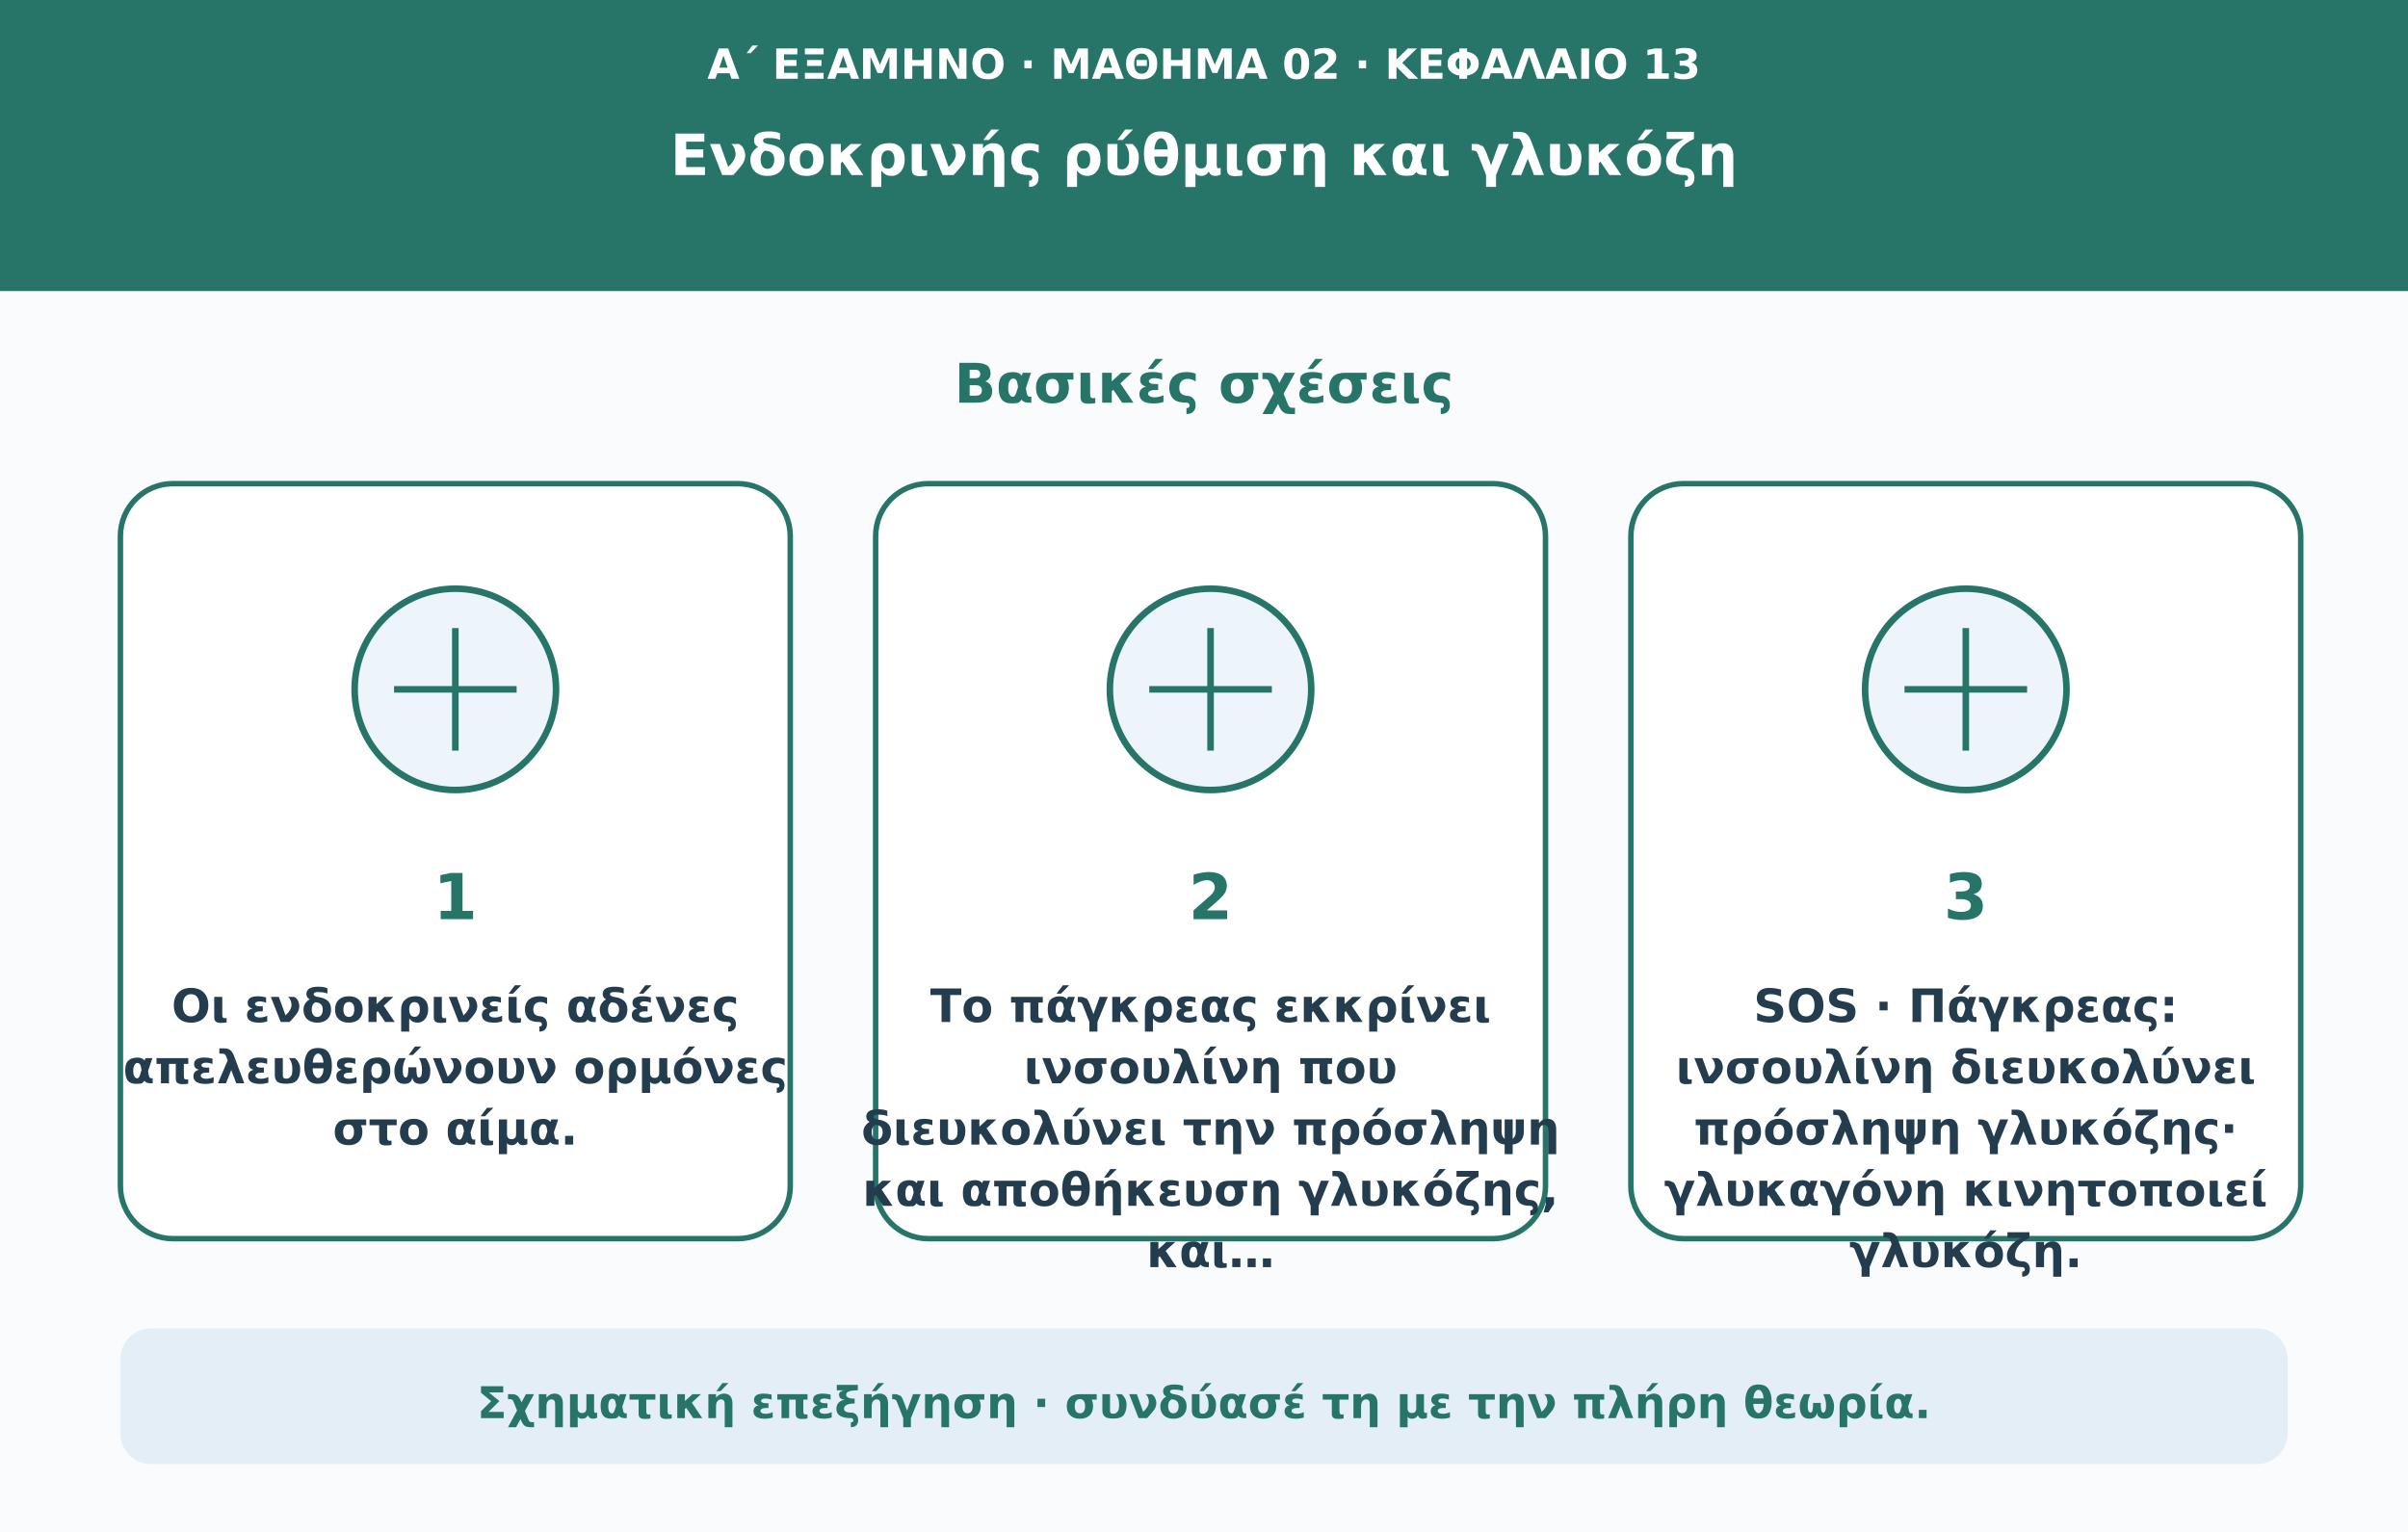
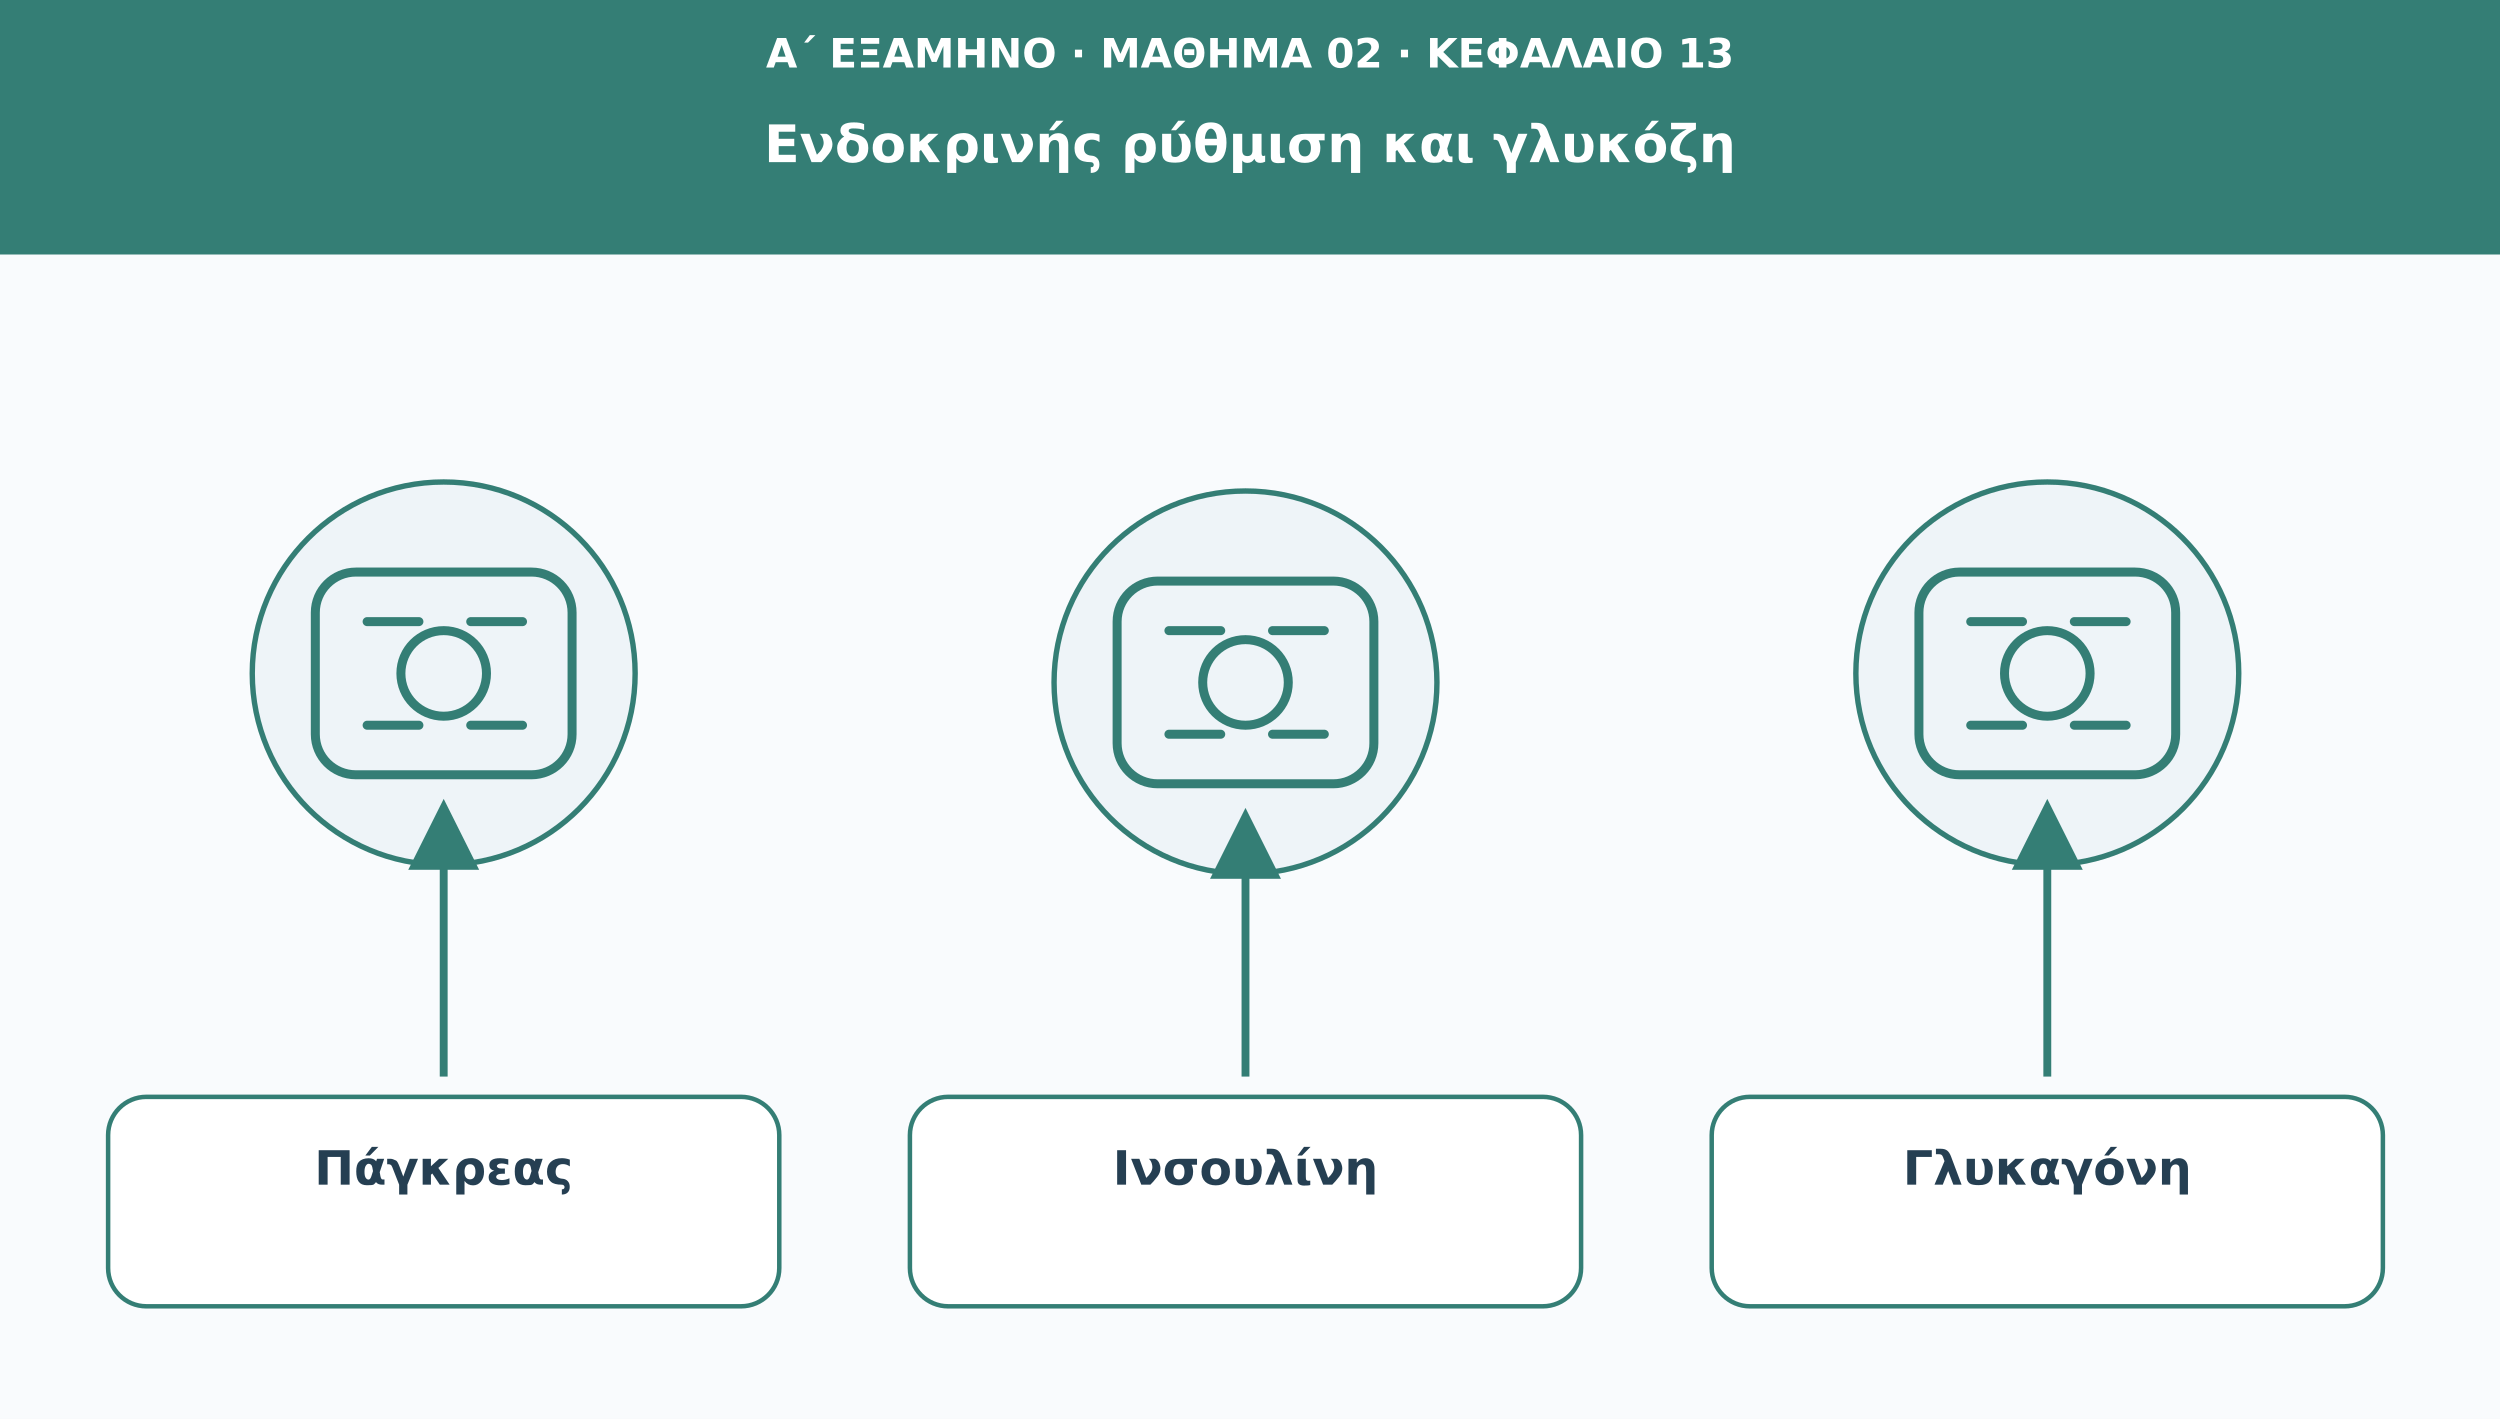
- <svg xmlns="http://www.w3.org/2000/svg" viewBox="0 0 1100 700" role="img" aria-labelledby="title desc">
-   <rect width="1100" height="700" fill="#f9fbfd" />
-   <rect width="1100" height="133" fill="#267568" />
-   <text x="550" y="36" text-anchor="middle" fill="#ffffff" font-weight="600" font-size="19" font-family="DejaVu Sans,Arial,sans-serif">Α΄ ΕΞΑΜΗΝΟ · ΜΑΘΗΜΑ 02 · ΚΕΦΑΛΑΙΟ 13</text>
-   <text x="550" y="80" text-anchor="middle" fill="#ffffff" font-weight="750" font-size="26" font-family="DejaVu Sans,Arial,sans-serif">Ενδοκρινής ρύθμιση και γλυκόζη</text>
-   <text x="550" y="184" text-anchor="middle" fill="#267568" font-weight="750" font-size="25" font-family="DejaVu Sans,Arial,sans-serif">Βασικές σχέσεις</text>
-   <rect x="55" y="221" width="306" height="345" rx="24" fill="#fff" stroke="#267568" stroke-width="2.5" />
-   <circle cx="208" cy="315" r="46" fill="#edf4fa" stroke="#267568" stroke-width="3" />
-   <path d="M180 315h56m-28-28v56" stroke="#267568" stroke-width="3" />
-   <text x="208" y="420" text-anchor="middle" fill="#267568" font-weight="750" font-size="29" font-family="DejaVu Sans,Arial,sans-serif">1</text>
-   <text x="208" y="467" text-anchor="middle" fill="#233d4f" font-weight="650" font-size="21" font-family="DejaVu Sans,Arial,sans-serif">Οι ενδοκρινείς αδένες</text>
-   <text x="208" y="495" text-anchor="middle" fill="#233d4f" font-weight="650" font-size="21" font-family="DejaVu Sans,Arial,sans-serif">απελευθερώνουν ορμόνες</text>
-   <text x="208" y="523" text-anchor="middle" fill="#233d4f" font-weight="650" font-size="21" font-family="DejaVu Sans,Arial,sans-serif">στο αίμα.</text>
-   <rect x="400" y="221" width="306" height="345" rx="24" fill="#fff" stroke="#267568" stroke-width="2.5" />
-   <circle cx="553" cy="315" r="46" fill="#edf4fa" stroke="#267568" stroke-width="3" />
-   <path d="M525 315h56m-28-28v56" stroke="#267568" stroke-width="3" />
-   <text x="553" y="420" text-anchor="middle" fill="#267568" font-weight="750" font-size="29" font-family="DejaVu Sans,Arial,sans-serif">2</text>
-   <text x="553" y="467" text-anchor="middle" fill="#233d4f" font-weight="650" font-size="21" font-family="DejaVu Sans,Arial,sans-serif">Το πάγκρεας εκκρίνει</text>
-   <text x="553" y="495" text-anchor="middle" fill="#233d4f" font-weight="650" font-size="21" font-family="DejaVu Sans,Arial,sans-serif">ινσουλίνη που</text>
-   <text x="553" y="523" text-anchor="middle" fill="#233d4f" font-weight="650" font-size="21" font-family="DejaVu Sans,Arial,sans-serif">διευκολύνει την πρόσληψη</text>
-   <text x="553" y="551" text-anchor="middle" fill="#233d4f" font-weight="650" font-size="21" font-family="DejaVu Sans,Arial,sans-serif">και αποθήκευση γλυκόζης,</text>
-   <text x="553" y="579" text-anchor="middle" fill="#233d4f" font-weight="650" font-size="21" font-family="DejaVu Sans,Arial,sans-serif">και…</text>
-   <rect x="745" y="221" width="306" height="345" rx="24" fill="#fff" stroke="#267568" stroke-width="2.5" />
-   <circle cx="898" cy="315" r="46" fill="#edf4fa" stroke="#267568" stroke-width="3" />
-   <path d="M870 315h56m-28-28v56" stroke="#267568" stroke-width="3" />
-   <text x="898" y="420" text-anchor="middle" fill="#267568" font-weight="750" font-size="29" font-family="DejaVu Sans,Arial,sans-serif">3</text>
-   <text x="898" y="467" text-anchor="middle" fill="#233d4f" font-weight="650" font-size="21" font-family="DejaVu Sans,Arial,sans-serif">SOS · Πάγκρεας:</text>
-   <text x="898" y="495" text-anchor="middle" fill="#233d4f" font-weight="650" font-size="21" font-family="DejaVu Sans,Arial,sans-serif">ινσουλίνη διευκολύνει</text>
-   <text x="898" y="523" text-anchor="middle" fill="#233d4f" font-weight="650" font-size="21" font-family="DejaVu Sans,Arial,sans-serif">πρόσληψη γλυκόζης·</text>
-   <text x="898" y="551" text-anchor="middle" fill="#233d4f" font-weight="650" font-size="21" font-family="DejaVu Sans,Arial,sans-serif">γλυκαγόνη κινητοποιεί</text>
-   <text x="898" y="579" text-anchor="middle" fill="#233d4f" font-weight="650" font-size="21" font-family="DejaVu Sans,Arial,sans-serif">γλυκόζη.</text>
-   <rect x="55" y="607" width="990" height="62" rx="14" fill="#e4eef7" />
-   <text x="550" y="648" text-anchor="middle" fill="#267568" font-weight="650" font-size="20" font-family="DejaVu Sans,Arial,sans-serif">Σχηματική επεξήγηση · συνδύασέ τη με την πλήρη θεωρία.</text>
+ <svg xmlns="http://www.w3.org/2000/svg" viewBox="0 0 1110 630" role="img" aria-labelledby="t d">
+   <defs>
+     <marker id="arr" viewBox="0 0 10 10" markerWidth="9" markerHeight="9" refX="8" refY="5" orient="auto">
+       <path d="M0 0L10 5L0 10Z" fill="#347e75" />
+     </marker>
+   </defs>
+   <rect width="1110" height="630" fill="#f9fbfd" />
+   <rect width="1110" height="113" fill="#347e75" />
+   <text x="555" y="30" font-family="DejaVu Sans,Arial,sans-serif" font-size="18" fill="#ffffff" font-weight="690" text-anchor="middle">Α΄ ΕΞΑΜΗΝΟ · ΜΑΘΗΜΑ 02 · ΚΕΦΑΛΑΙΟ 13</text>
+   <text x="555" y="72" font-family="DejaVu Sans,Arial,sans-serif" font-size="23" fill="#ffffff" font-weight="720" text-anchor="middle">Ενδοκρινής ρύθμιση και γλυκόζη</text>
+   <circle cx="197" cy="299" r="85" fill="#eef4f8" stroke="#347e75" stroke-width="2.4" />
+   <g transform="translate(197 299)" fill="none" stroke="#347e75" stroke-width="4" stroke-linecap="round" stroke-linejoin="round">
+     <rect x="-57" y="-45" width="114" height="90" rx="18" />
+     <circle r="19" />
+     <path d="M-34-23h23m23 0h23m-69 46h23m23 0h23" />
+   </g>
+   <path d="M197 478L197 361" stroke="#347e75" stroke-width="3.5" marker-end="url(#arr)" />
+   <rect x="48" y="487" width="298" height="93" rx="17" fill="#ffffff" stroke="#347e75" stroke-width="2" />
+   <text x="197" y="526" font-family="DejaVu Sans,Arial,sans-serif" font-size="21" fill="#253f52" font-weight="700" text-anchor="middle">Πάγκρεας</text>
+   <circle cx="553" cy="303" r="85" fill="#eef4f8" stroke="#347e75" stroke-width="2.4" />
+   <g transform="translate(553 303)" fill="none" stroke="#347e75" stroke-width="4" stroke-linecap="round" stroke-linejoin="round">
+     <rect x="-57" y="-45" width="114" height="90" rx="18" />
+     <circle r="19" />
+     <path d="M-34-23h23m23 0h23m-69 46h23m23 0h23" />
+   </g>
+   <path d="M553 478L553 365" stroke="#347e75" stroke-width="3.5" marker-end="url(#arr)" />
+   <rect x="404" y="487" width="298" height="93" rx="17" fill="#ffffff" stroke="#347e75" stroke-width="2" />
+   <text x="553" y="526" font-family="DejaVu Sans,Arial,sans-serif" font-size="21" fill="#253f52" font-weight="700" text-anchor="middle">Ινσουλίνη</text>
+   <circle cx="909" cy="299" r="85" fill="#eef4f8" stroke="#347e75" stroke-width="2.4" />
+   <g transform="translate(909 299)" fill="none" stroke="#347e75" stroke-width="4" stroke-linecap="round" stroke-linejoin="round">
+     <rect x="-57" y="-45" width="114" height="90" rx="18" />
+     <circle r="19" />
+     <path d="M-34-23h23m23 0h23m-69 46h23m23 0h23" />
+   </g>
+   <path d="M909 478L909 361" stroke="#347e75" stroke-width="3.5" marker-end="url(#arr)" />
+   <rect x="760" y="487" width="298" height="93" rx="17" fill="#ffffff" stroke="#347e75" stroke-width="2" />
+   <text x="909" y="526" font-family="DejaVu Sans,Arial,sans-serif" font-size="21" fill="#253f52" font-weight="700" text-anchor="middle">Γλυκαγόνη</text>
</svg>
